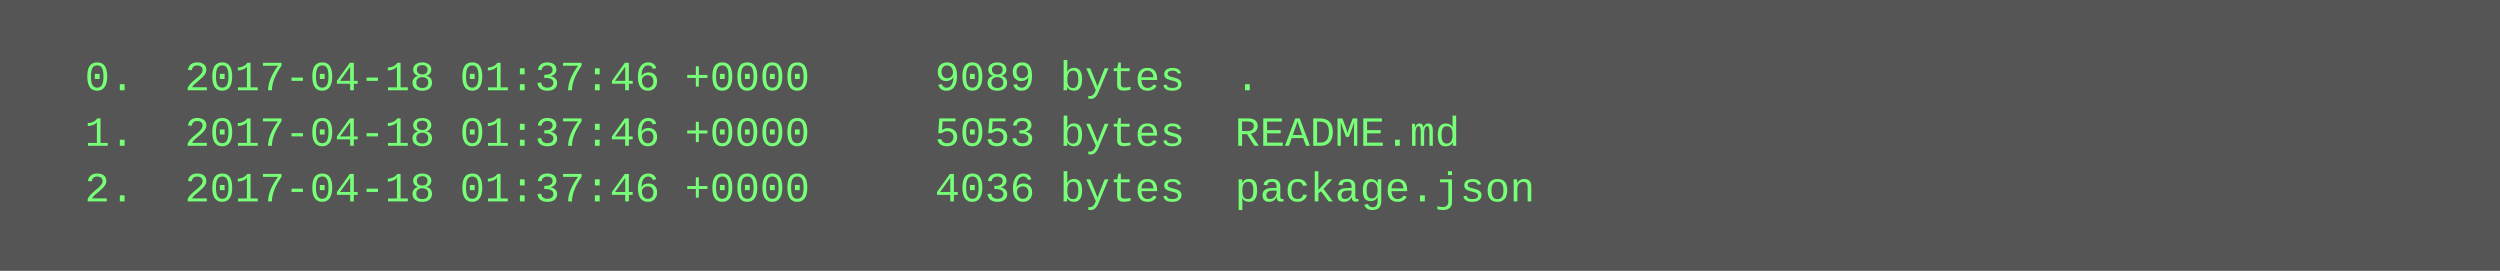
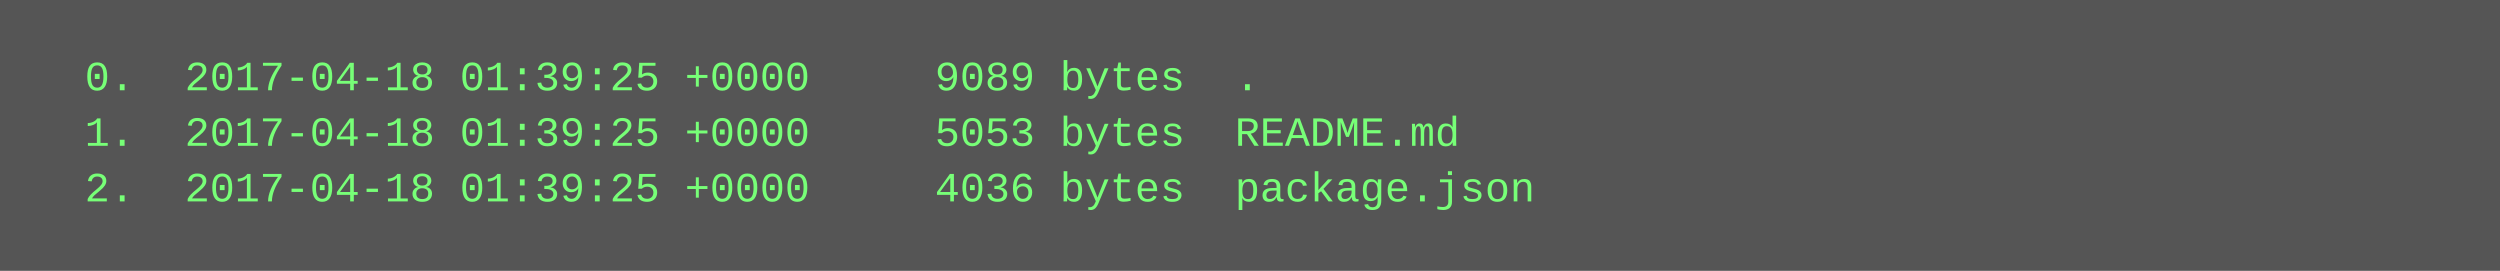
<svg xmlns="http://www.w3.org/2000/svg" height="78" width="720">
  <rect height="78" fill="#555" width="720" />
  <text fill="#7f7" font-family="Courier New" font-size="12" xml:space="preserve">
-     <tspan x="10" y="26">  0.  2017-04-18 01:37:46 +0000     9089 bytes  .</tspan>
-     <tspan x="10" y="42">  1.  2017-04-18 01:37:46 +0000     5053 bytes  README.md</tspan>
-     <tspan x="10" y="58">  2.  2017-04-18 01:37:46 +0000     4036 bytes  package.json</tspan>
+     <tspan x="10" y="26">  0.  2017-04-18 01:39:25 +0000     9089 bytes  .</tspan>
+     <tspan x="10" y="42">  1.  2017-04-18 01:39:25 +0000     5053 bytes  README.md</tspan>
+     <tspan x="10" y="58">  2.  2017-04-18 01:39:25 +0000     4036 bytes  package.json</tspan>
  </text>
</svg>
